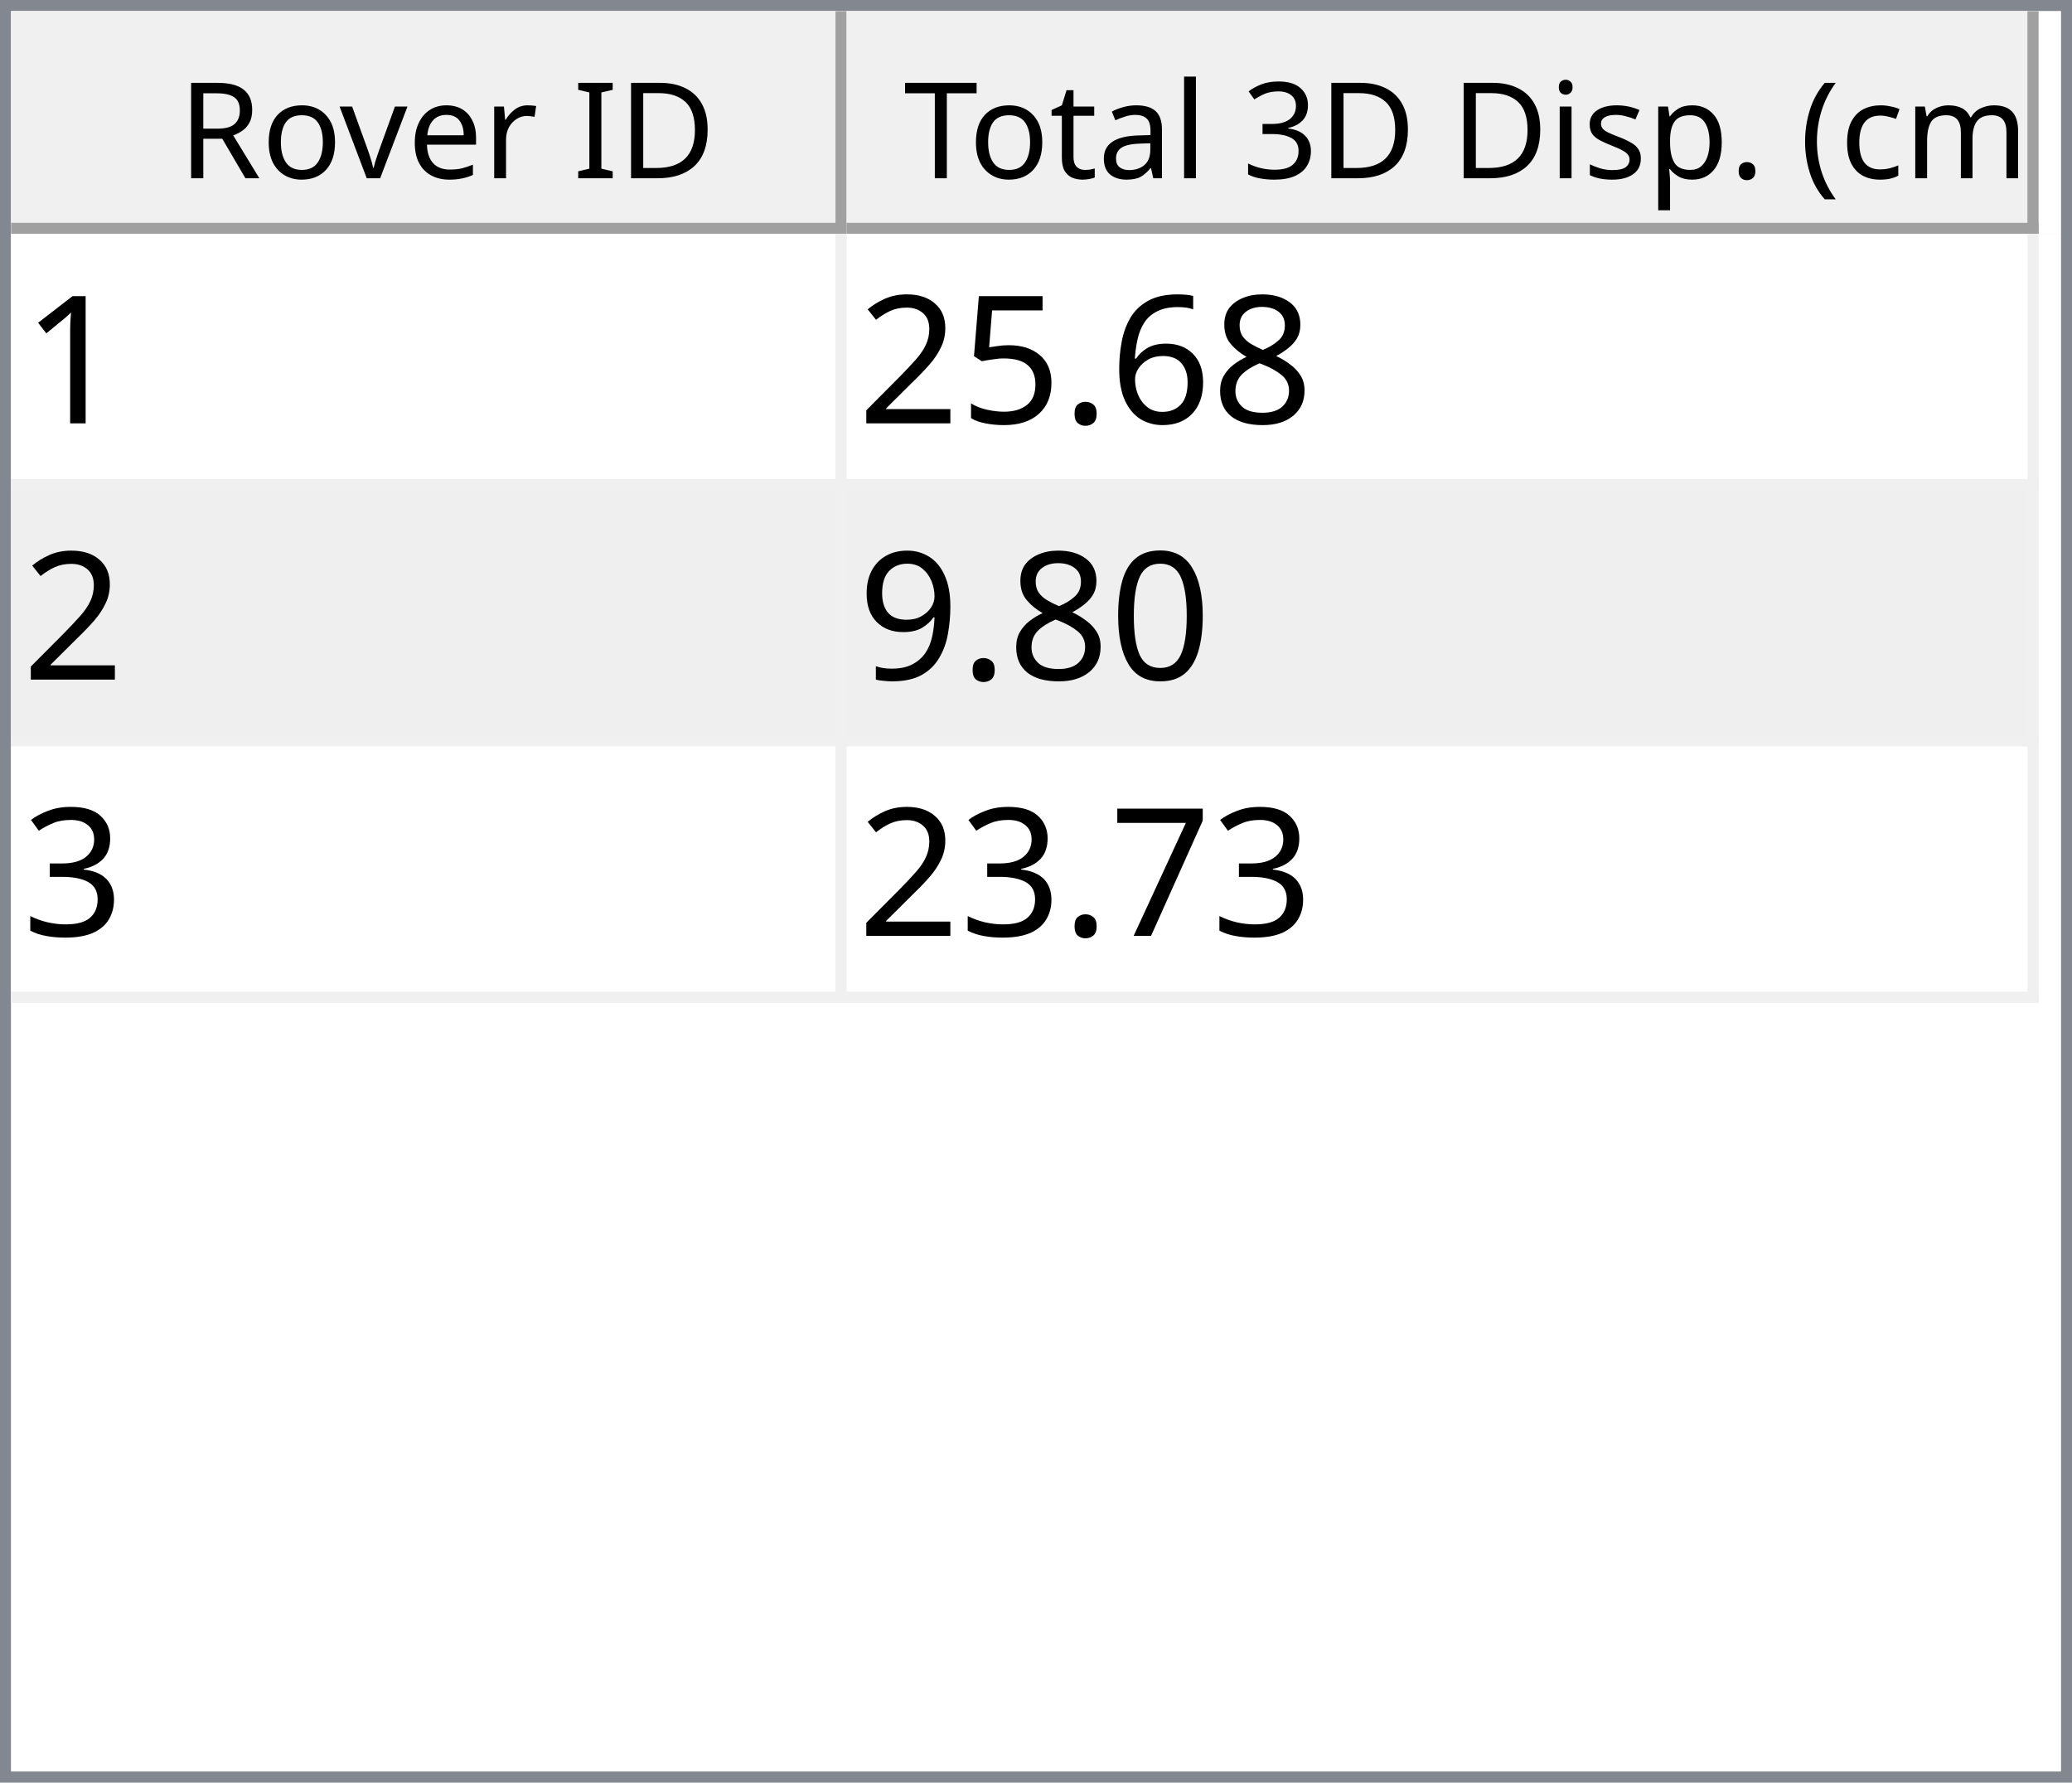
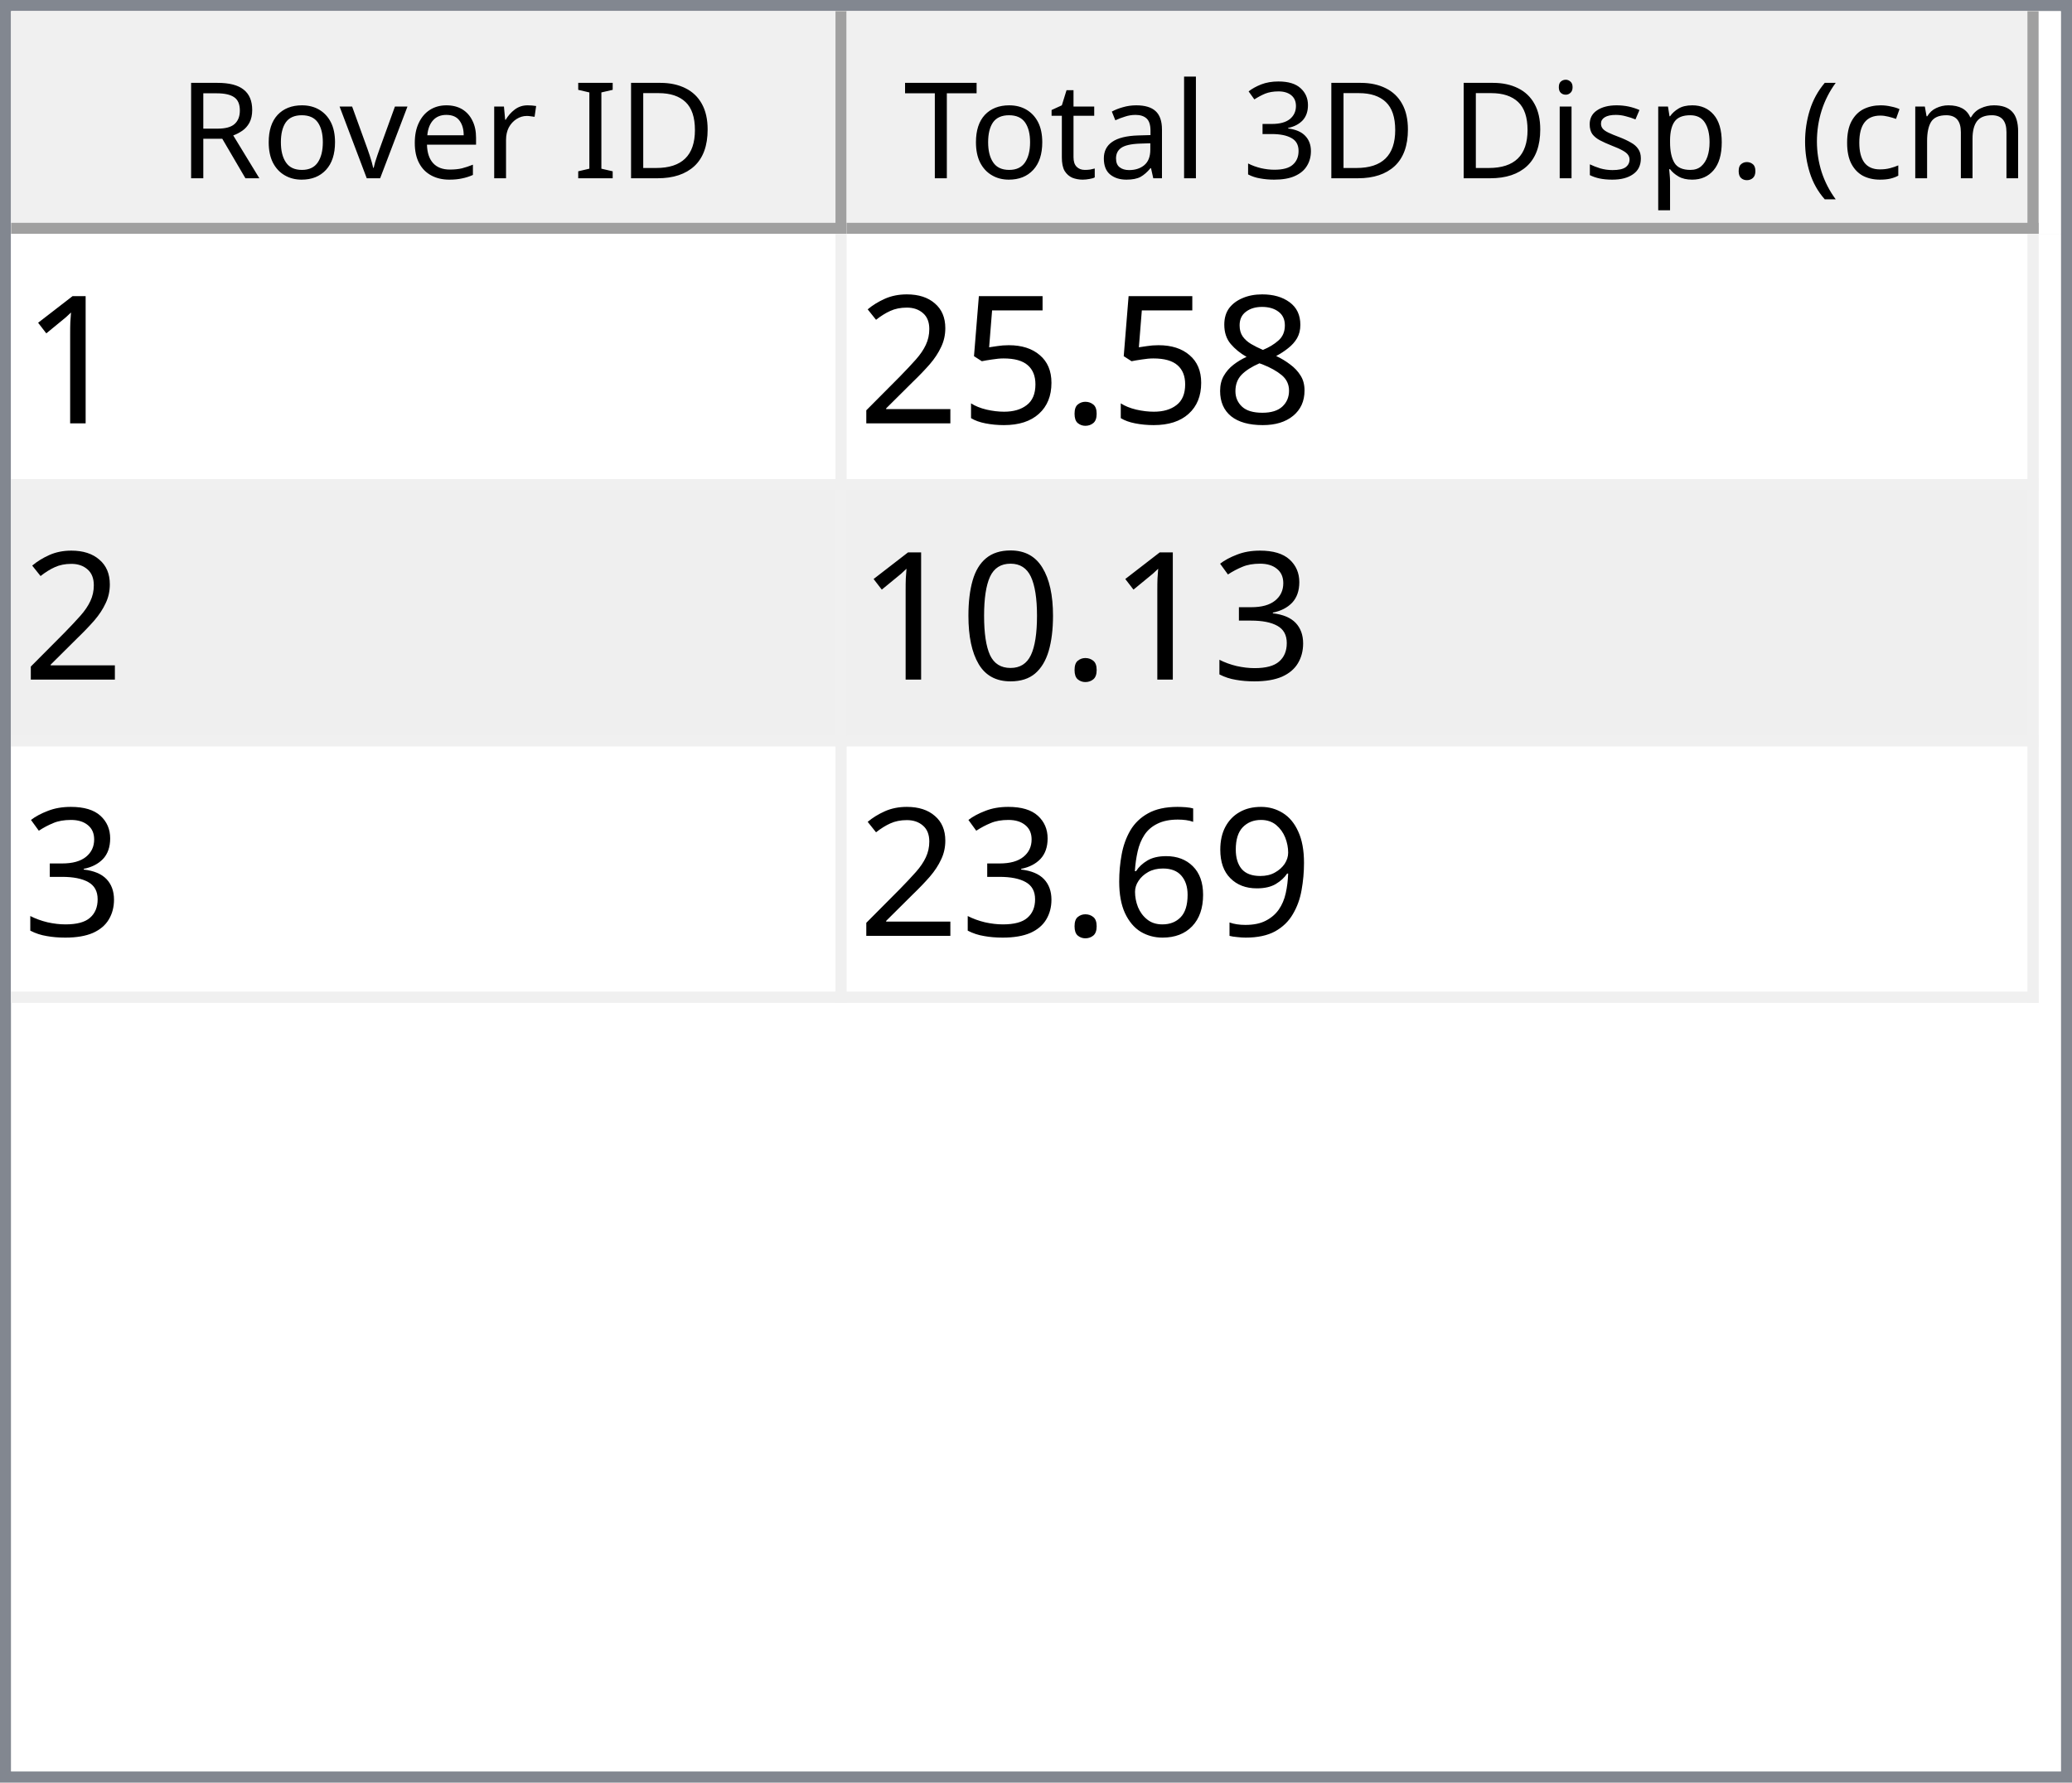
<svg xmlns="http://www.w3.org/2000/svg" style="fill-opacity:1; color-rendering:auto; color-interpolation:auto; text-rendering:auto; stroke:black; stroke-linecap:square; stroke-miterlimit:10; shape-rendering:auto; stroke-opacity:1; fill:black; stroke-dasharray:none; font-weight:normal; stroke-width:1; font-family:'Dialog'; font-style:normal; stroke-linejoin:miter; font-size:12px; stroke-dashoffset:0; image-rendering:auto;" width="186" height="160">
  <defs id="genericDefs" />
  <g>
    <defs id="defs1">
      <clipPath clipPathUnits="userSpaceOnUse" id="clipPath1">
        <path d="M0 0 L186 0 L186 160 L0 160 L0 0 Z" />
      </clipPath>
      <clipPath clipPathUnits="userSpaceOnUse" id="clipPath2">
        <path d="M0 0 L0 160 L186 160 L186 0 Z" />
      </clipPath>
      <clipPath clipPathUnits="userSpaceOnUse" id="clipPath3">
        <path d="M0 0 L0 20 L184 20 L184 0 Z" />
      </clipPath>
      <clipPath clipPathUnits="userSpaceOnUse" id="clipPath4">
        <path d="M0 0 L0 20 L75 20 L75 0 Z" />
      </clipPath>
      <clipPath clipPathUnits="userSpaceOnUse" id="clipPath5">
        <path d="M1 1 L1 19 L74 19 L74 1 Z" />
      </clipPath>
      <clipPath clipPathUnits="userSpaceOnUse" id="clipPath6">
        <path d="M0 0 L0 18 L73 18 L73 0 Z" />
      </clipPath>
      <clipPath clipPathUnits="userSpaceOnUse" id="clipPath7">
        <path d="M-0.5 -0.5 L-0.5 19.5 L74.5 19.5 L74.5 -0.5 Z" />
      </clipPath>
      <clipPath clipPathUnits="userSpaceOnUse" id="clipPath8">
        <path d="M0 0 L0 20 L107 20 L107 0 Z" />
      </clipPath>
      <clipPath clipPathUnits="userSpaceOnUse" id="clipPath9">
        <path d="M1 1 L1 19 L106 19 L106 1 Z" />
      </clipPath>
      <clipPath clipPathUnits="userSpaceOnUse" id="clipPath10">
        <path d="M0 0 L0 18 L105 18 L105 0 Z" />
      </clipPath>
      <clipPath clipPathUnits="userSpaceOnUse" id="clipPath11">
        <path d="M-0.5 -0.5 L-0.5 19.5 L106.5 19.5 L106.5 -0.5 Z" />
      </clipPath>
      <clipPath clipPathUnits="userSpaceOnUse" id="clipPath12">
        <path d="M0 0 L0 138 L184 138 L184 0 Z" />
      </clipPath>
      <clipPath clipPathUnits="userSpaceOnUse" id="clipPath13">
        <path d="M0 0 L0 69 L182 69 L182 0 Z" />
      </clipPath>
      <clipPath clipPathUnits="userSpaceOnUse" id="clipPath14">
        <path d="M-0.5 -0.5 L-0.5 68.5 L181.5 68.5 L181.5 -0.5 Z" />
      </clipPath>
      <clipPath clipPathUnits="userSpaceOnUse" id="clipPath15">
        <path d="M0 0 L0 22 L74 22 L74 0 Z" />
      </clipPath>
      <clipPath clipPathUnits="userSpaceOnUse" id="clipPath16">
        <path d="M0 0 L0 22 L106 22 L106 0 Z" />
      </clipPath>
      <font horiz-adv-x="64.551" id="font1">
        <font-face ascent="107.91" descent="25.098" units-per-em="100" style="font-style:normal; font-family:Segoe UI; font-weight:normal;" />
        <missing-glyph horiz-adv-x="64.551" d="M8.109 0 L8.109 68.266 L56.453 68.266 L56.453 0 L8.109 0 ZM15.328 7.234 L49.219 7.234 L49.219 61.031 L15.328 61.031 L15.328 7.234 Z" />
        <glyph unicode="D" horiz-adv-x="70.117" d="M9.188 0 L9.188 70.016 L28.516 70.016 Q65.531 70.016 65.531 35.891 Q65.531 19.672 55.25 9.836 Q44.969 0 27.734 0 L9.188 0 ZM17.391 62.594 L17.391 7.422 L27.828 7.422 Q41.609 7.422 49.273 14.797 Q56.938 22.172 56.938 35.688 Q56.938 62.594 28.328 62.594 L17.391 62.594 Z" />
        <glyph unicode="I" horiz-adv-x="26.611" d="M17.391 0 L9.188 0 L9.188 70.016 L17.391 70.016 L17.391 0 Z" />
        <glyph unicode=" " horiz-adv-x="27.393" d="" />
        <glyph unicode="r" horiz-adv-x="34.766" d="M34.188 41.891 Q32.078 43.5 28.125 43.5 Q23 43.5 19.555 38.672 Q16.109 33.844 16.109 25.484 L16.109 0 L8.109 0 L8.109 50 L16.109 50 L16.109 39.703 L16.312 39.703 Q18.016 44.969 21.531 47.922 Q25.047 50.875 29.391 50.875 Q32.516 50.875 34.188 50.203 L34.188 41.891 Z" />
        <glyph unicode="e" horiz-adv-x="52.295" d="M48.297 23 L12.984 23 Q13.188 14.656 17.484 10.109 Q21.781 5.562 29.297 5.562 Q37.75 5.562 44.828 11.141 L44.828 3.609 Q38.234 -1.172 27.391 -1.172 Q16.797 -1.172 10.742 5.641 Q4.688 12.453 4.688 24.812 Q4.688 36.469 11.305 43.82 Q17.922 51.172 27.734 51.172 Q37.547 51.172 42.922 44.828 Q48.297 38.484 48.297 27.203 L48.297 23 ZM40.094 29.781 Q40.047 36.719 36.75 40.578 Q33.453 44.438 27.594 44.438 Q21.922 44.438 17.969 40.383 Q14.016 36.328 13.094 29.781 L40.094 29.781 Z" />
        <glyph unicode="v" horiz-adv-x="47.9" d="M47.406 50 L27.484 0 L19.625 0 L0.688 50 L9.469 50 L22.172 13.672 Q23.578 9.672 23.922 6.688 L24.125 6.688 Q24.609 10.453 25.688 13.484 L38.969 50 L47.406 50 Z" />
        <glyph unicode="o" horiz-adv-x="58.594" d="M29 -1.172 Q17.922 -1.172 11.305 5.836 Q4.688 12.844 4.688 24.422 Q4.688 37.016 11.57 44.094 Q18.453 51.172 30.172 51.172 Q41.359 51.172 47.633 44.289 Q53.906 37.406 53.906 25.203 Q53.906 13.234 47.141 6.031 Q40.375 -1.172 29 -1.172 ZM29.594 44.438 Q21.875 44.438 17.383 39.188 Q12.891 33.938 12.891 24.703 Q12.891 15.828 17.43 10.695 Q21.969 5.562 29.594 5.562 Q37.359 5.562 41.531 10.594 Q45.703 15.625 45.703 24.906 Q45.703 34.281 41.531 39.359 Q37.359 44.438 29.594 44.438 Z" />
        <glyph unicode="R" horiz-adv-x="59.814" d="M59.375 0 L49.609 0 L37.891 19.625 Q36.281 22.359 34.766 24.289 Q33.25 26.219 31.664 27.438 Q30.078 28.656 28.25 29.219 Q26.422 29.781 24.125 29.781 L17.391 29.781 L17.391 0 L9.188 0 L9.188 70.016 L30.078 70.016 Q34.672 70.016 38.555 68.867 Q42.438 67.719 45.289 65.375 Q48.141 63.031 49.758 59.547 Q51.375 56.062 51.375 51.375 Q51.375 47.703 50.273 44.656 Q49.172 41.609 47.148 39.211 Q45.125 36.812 42.266 35.133 Q39.406 33.453 35.844 32.516 L35.844 32.328 Q37.594 31.547 38.891 30.547 Q40.188 29.547 41.359 28.18 Q42.531 26.812 43.68 25.078 Q44.828 23.344 46.234 21.047 L59.375 0 ZM17.391 62.594 L17.391 37.203 L28.516 37.203 Q31.594 37.203 34.203 38.133 Q36.812 39.062 38.719 40.797 Q40.625 42.531 41.703 45.047 Q42.781 47.562 42.781 50.688 Q42.781 56.297 39.141 59.445 Q35.5 62.594 28.609 62.594 L17.391 62.594 Z" />
        <glyph unicode=")" horiz-adv-x="30.176" d="M8.297 -15.922 L1.172 -15.922 Q16.406 2.344 16.406 26.812 Q16.406 51.469 1.078 70.016 L8.297 70.016 Q23.531 52.156 23.531 26.703 Q23.531 1.375 8.297 -15.922 Z" />
        <glyph unicode="m" horiz-adv-x="86.133" d="M79.109 0 L71.094 0 L71.094 28.719 Q71.094 37.016 68.531 40.727 Q65.969 44.438 59.906 44.438 Q54.781 44.438 51.195 39.75 Q47.609 35.062 47.609 28.516 L47.609 0 L39.594 0 L39.594 29.688 Q39.594 44.438 28.219 44.438 Q22.953 44.438 19.531 40.016 Q16.109 35.594 16.109 28.516 L16.109 0 L8.109 0 L8.109 50 L16.109 50 L16.109 42.094 L16.312 42.094 Q21.625 51.172 31.844 51.172 Q36.969 51.172 40.773 48.312 Q44.578 45.453 46 40.828 Q51.562 51.172 62.594 51.172 Q79.109 51.172 79.109 30.812 L79.109 0 Z" />
        <glyph unicode="c" horiz-adv-x="46.191" d="M42.188 2.297 Q36.422 -1.172 28.516 -1.172 Q17.828 -1.172 11.258 5.789 Q4.688 12.75 4.688 23.828 Q4.688 36.188 11.766 43.68 Q18.844 51.172 30.672 51.172 Q37.25 51.172 42.281 48.734 L42.281 40.531 Q36.719 44.438 30.375 44.438 Q22.703 44.438 17.797 38.945 Q12.891 33.453 12.891 24.516 Q12.891 15.719 17.508 10.641 Q22.125 5.562 29.891 5.562 Q36.422 5.562 42.188 9.906 L42.188 2.297 Z" />
        <glyph unicode="(" horiz-adv-x="30.176" d="M29.109 -15.922 L21.969 -15.922 Q6.844 1.375 6.844 26.703 Q6.844 52.156 21.969 70.016 L29.203 70.016 Q13.875 51.469 13.875 26.812 Q13.875 2.344 29.109 -15.922 Z" />
        <glyph unicode="." horiz-adv-x="21.68" d="M10.891 -1.078 Q8.641 -1.078 7.055 0.539 Q5.469 2.156 5.469 4.391 Q5.469 6.641 7.055 8.273 Q8.641 9.906 10.891 9.906 Q13.188 9.906 14.797 8.273 Q16.406 6.641 16.406 4.391 Q16.406 2.156 14.797 0.539 Q13.188 -1.078 10.891 -1.078 Z" />
        <glyph unicode="p" horiz-adv-x="58.789" d="M16.312 7.234 L16.109 7.234 L16.109 -23 L8.109 -23 L8.109 50 L16.109 50 L16.109 41.219 L16.312 41.219 Q22.219 51.172 33.594 51.172 Q43.266 51.172 48.688 44.461 Q54.109 37.75 54.109 26.469 Q54.109 13.922 48 6.375 Q41.891 -1.172 31.297 -1.172 Q21.578 -1.172 16.312 7.234 ZM16.109 27.391 L16.109 20.406 Q16.109 14.203 20.141 9.883 Q24.172 5.562 30.375 5.562 Q37.641 5.562 41.773 11.133 Q45.906 16.703 45.906 26.609 Q45.906 34.969 42.047 39.703 Q38.188 44.438 31.594 44.438 Q24.609 44.438 20.359 39.578 Q16.109 34.719 16.109 27.391 Z" />
        <glyph unicode="s" horiz-adv-x="42.432" d="M5.078 1.812 L5.078 10.406 Q11.625 5.562 19.484 5.562 Q30.031 5.562 30.031 12.594 Q30.031 14.594 29.125 15.992 Q28.219 17.391 26.68 18.461 Q25.141 19.531 23.07 20.383 Q21 21.234 18.609 22.172 Q15.281 23.484 12.766 24.828 Q10.25 26.172 8.57 27.859 Q6.891 29.547 6.031 31.695 Q5.172 33.844 5.172 36.719 Q5.172 40.234 6.789 42.945 Q8.406 45.656 11.086 47.484 Q13.766 49.312 17.211 50.242 Q20.656 51.172 24.312 51.172 Q30.812 51.172 35.938 48.922 L35.938 40.828 Q30.422 44.438 23.25 44.438 Q21 44.438 19.195 43.922 Q17.391 43.406 16.094 42.477 Q14.797 41.547 14.086 40.258 Q13.375 38.969 13.375 37.406 Q13.375 35.453 14.086 34.133 Q14.797 32.812 16.164 31.789 Q17.531 30.766 19.484 29.938 Q21.438 29.109 23.922 28.125 Q27.25 26.859 29.883 25.516 Q32.516 24.172 34.375 22.484 Q36.234 20.797 37.234 18.602 Q38.234 16.406 38.234 13.375 Q38.234 9.672 36.602 6.938 Q34.969 4.203 32.234 2.398 Q29.5 0.594 25.93 -0.289 Q22.359 -1.172 18.453 -1.172 Q10.75 -1.172 5.078 1.812 Z" />
        <glyph unicode="i" horiz-adv-x="24.219" d="M12.203 62.703 Q10.062 62.703 8.547 64.164 Q7.031 65.625 7.031 67.875 Q7.031 70.125 8.547 71.609 Q10.062 73.094 12.203 73.094 Q14.406 73.094 15.945 71.609 Q17.484 70.125 17.484 67.875 Q17.484 65.719 15.945 64.211 Q14.406 62.703 12.203 62.703 ZM16.109 0 L8.109 0 L8.109 50 L16.109 50 L16.109 0 Z" />
        <glyph unicode="3" horiz-adv-x="53.906" d="M46.531 19.828 Q46.531 15.094 44.75 11.211 Q42.969 7.328 39.719 4.57 Q36.469 1.812 31.93 0.297 Q27.391 -1.219 21.922 -1.219 Q11.922 -1.219 6 2.594 L6 11.188 Q13.094 5.609 22.219 5.609 Q25.875 5.609 28.828 6.539 Q31.781 7.469 33.906 9.227 Q36.031 10.984 37.18 13.477 Q38.328 15.969 38.328 19.094 Q38.328 32.812 18.797 32.812 L12.984 32.812 L12.984 39.594 L18.5 39.594 Q35.797 39.594 35.797 52.484 Q35.797 64.406 22.609 64.406 Q15.188 64.406 8.688 59.422 L8.688 67.188 Q15.375 71.188 24.609 71.188 Q29 71.188 32.57 69.969 Q36.141 68.75 38.68 66.555 Q41.219 64.359 42.609 61.281 Q44 58.203 44 54.5 Q44 40.672 30.031 36.719 L30.031 36.531 Q33.594 36.141 36.625 34.797 Q39.656 33.453 41.852 31.305 Q44.047 29.156 45.289 26.25 Q46.531 23.344 46.531 19.828 Z" />
        <glyph unicode="l" horiz-adv-x="24.219" d="M16.109 0 L8.109 0 L8.109 74.031 L16.109 74.031 L16.109 0 Z" />
        <glyph unicode="a" horiz-adv-x="50.879" d="M43.891 0 L35.891 0 L35.891 7.812 L35.688 7.812 Q30.469 -1.172 20.312 -1.172 Q12.844 -1.172 8.617 2.781 Q4.391 6.734 4.391 13.281 Q4.391 27.297 20.906 29.594 L35.891 31.688 Q35.891 44.438 25.594 44.438 Q16.547 44.438 9.281 38.281 L9.281 46.484 Q16.656 51.172 26.266 51.172 Q43.891 51.172 43.891 32.516 L43.891 0 ZM35.891 25.297 L23.828 23.641 Q18.266 22.859 15.43 20.875 Q12.594 18.891 12.594 13.875 Q12.594 10.203 15.211 7.883 Q17.828 5.562 22.172 5.562 Q28.125 5.562 32.008 9.742 Q35.891 13.922 35.891 20.312 L35.891 25.297 Z" />
        <glyph unicode="t" horiz-adv-x="33.887" d="M31.297 0.484 Q28.469 -1.078 23.828 -1.078 Q10.688 -1.078 10.688 13.578 L10.688 43.172 L2.094 43.172 L2.094 50 L10.688 50 L10.688 62.203 L18.703 64.797 L18.703 50 L31.297 50 L31.297 43.172 L18.703 43.172 L18.703 14.984 Q18.703 9.969 20.414 7.82 Q22.125 5.672 26.078 5.672 Q29.109 5.672 31.297 7.328 L31.297 0.484 Z" />
        <glyph unicode="T" horiz-adv-x="52.393" d="M50.594 62.594 L30.375 62.594 L30.375 0 L22.172 0 L22.172 62.594 L2 62.594 L2 70.016 L50.594 70.016 L50.594 62.594 Z" />
      </font>
      <font horiz-adv-x="75.0" id="font2">
        <font-face ascent="100.537" descent="21.973" units-per-em="100" style="font-style:normal; font-family:sans-serif; font-weight:normal;" />
        <missing-glyph horiz-adv-x="75.0" d="M12.5 0 L12.5 62.5 L62.5 62.5 L62.5 0 L12.5 0 ZM14.062 1.562 L60.938 1.562 L60.938 60.938 L14.062 60.938 L14.062 1.562 Z" />
        <glyph unicode="1" horiz-adv-x="55.615" d="M37.25 0 L28.469 0 L28.469 56 Q25.297 52.984 20.141 49.953 Q14.984 46.922 10.891 45.406 L10.891 53.906 Q18.266 57.375 23.781 62.305 Q29.297 67.234 31.594 71.875 L37.25 71.875 L37.25 0 Z" />
        <glyph unicode="8" horiz-adv-x="55.615" d="M17.672 38.812 Q12.203 40.828 9.57 44.539 Q6.938 48.25 6.938 53.422 Q6.938 61.234 12.555 66.555 Q18.172 71.875 27.484 71.875 Q36.859 71.875 42.578 66.43 Q48.297 60.984 48.297 53.172 Q48.297 48.188 45.68 44.508 Q43.062 40.828 37.75 38.812 Q44.344 36.672 47.781 31.883 Q51.219 27.094 51.219 20.453 Q51.219 11.281 44.727 5.031 Q38.234 -1.219 27.641 -1.219 Q17.047 -1.219 10.547 5.055 Q4.047 11.328 4.047 20.703 Q4.047 27.688 7.594 32.398 Q11.141 37.109 17.672 38.812 ZM15.922 53.719 Q15.922 48.641 19.195 45.414 Q22.469 42.188 27.688 42.188 Q32.766 42.188 36.016 45.383 Q39.266 48.578 39.266 53.219 Q39.266 58.062 35.914 61.359 Q32.562 64.656 27.594 64.656 Q22.562 64.656 19.242 61.43 Q15.922 58.203 15.922 53.719 ZM13.094 20.656 Q13.094 16.891 14.875 13.375 Q16.656 9.859 20.172 7.93 Q23.688 6 27.734 6 Q34.031 6 38.133 10.055 Q42.234 14.109 42.234 20.359 Q42.234 26.703 38.016 30.859 Q33.797 35.016 27.438 35.016 Q21.234 35.016 17.164 30.914 Q13.094 26.812 13.094 20.656 Z" />
-         <glyph unicode="6" horiz-adv-x="55.615" d="M49.75 54.047 L41.016 53.375 Q39.844 58.547 37.703 60.891 Q34.125 64.656 28.906 64.656 Q24.703 64.656 21.531 62.312 Q17.391 59.281 14.992 53.469 Q12.594 47.656 12.5 36.922 Q15.672 41.75 20.266 44.094 Q24.859 46.438 29.891 46.438 Q38.672 46.438 44.852 39.969 Q51.031 33.5 51.031 23.25 Q51.031 16.5 48.125 10.719 Q45.219 4.938 40.141 1.859 Q35.062 -1.219 28.609 -1.219 Q17.625 -1.219 10.695 6.859 Q3.766 14.938 3.766 33.5 Q3.766 54.25 11.422 63.672 Q18.109 71.875 29.438 71.875 Q37.891 71.875 43.289 67.141 Q48.688 62.406 49.75 54.047 ZM13.875 23.188 Q13.875 18.656 15.797 14.508 Q17.719 10.359 21.188 8.18 Q24.656 6 28.469 6 Q34.031 6 38.039 10.492 Q42.047 14.984 42.047 22.703 Q42.047 30.125 38.086 34.398 Q34.125 38.672 28.125 38.672 Q22.172 38.672 18.023 34.398 Q13.875 30.125 13.875 23.188 Z" />
        <glyph unicode="." horiz-adv-x="27.783" d="M9.078 0 L9.078 10.016 L19.094 10.016 L19.094 0 L9.078 0 Z" />
        <glyph unicode="5" horiz-adv-x="55.615" d="M4.156 18.75 L13.375 19.531 Q14.406 12.797 18.141 9.398 Q21.875 6 27.156 6 Q33.5 6 37.891 10.789 Q42.281 15.578 42.281 23.484 Q42.281 31 38.062 35.352 Q33.844 39.703 27 39.703 Q22.75 39.703 19.336 37.773 Q15.922 35.844 13.969 32.766 L5.719 33.844 L12.641 70.609 L48.25 70.609 L48.25 62.203 L19.672 62.203 L15.828 42.969 Q22.266 47.469 29.344 47.469 Q38.719 47.469 45.164 40.969 Q51.609 34.469 51.609 24.266 Q51.609 14.547 45.953 7.469 Q39.062 -1.219 27.156 -1.219 Q17.391 -1.219 11.211 4.25 Q5.031 9.719 4.156 18.75 Z" />
        <glyph unicode="2" horiz-adv-x="55.615" d="M50.344 8.453 L50.344 0 L3.031 0 Q2.938 3.172 4.047 6.109 Q5.859 10.938 9.836 15.625 Q13.812 20.312 21.344 26.469 Q33.016 36.031 37.117 41.625 Q41.219 47.219 41.219 52.203 Q41.219 57.422 37.477 61.008 Q33.734 64.594 27.734 64.594 Q21.391 64.594 17.578 60.789 Q13.766 56.984 13.719 50.25 L4.688 51.172 Q5.609 61.281 11.664 66.578 Q17.719 71.875 27.938 71.875 Q38.234 71.875 44.242 66.164 Q50.25 60.453 50.25 52 Q50.25 47.703 48.492 43.555 Q46.734 39.406 42.656 34.812 Q38.578 30.219 29.109 22.219 Q21.188 15.578 18.945 13.211 Q16.703 10.844 15.234 8.453 L50.344 8.453 Z" />
+         <glyph unicode="3" horiz-adv-x="55.615" d="M4.203 18.891 L12.984 20.062 Q14.5 12.594 18.141 9.297 Q21.781 6 27 6 Q33.203 6 37.477 10.297 Q41.75 14.594 41.75 20.953 Q41.75 27 37.797 30.93 Q33.844 34.859 27.734 34.859 Q25.25 34.859 21.531 33.891 L22.516 41.609 Q23.391 41.5 23.922 41.5 Q29.547 41.5 34.039 44.43 Q38.531 47.359 38.531 53.469 Q38.531 58.297 35.258 61.477 Q31.984 64.656 26.812 64.656 Q21.688 64.656 18.266 61.43 Q14.844 58.203 13.875 51.766 L5.078 53.328 Q6.688 62.156 12.398 67.016 Q18.109 71.875 26.609 71.875 Q32.469 71.875 37.398 69.359 Q42.328 66.844 44.945 62.5 Q47.562 58.156 47.562 53.266 Q47.562 48.641 45.07 44.828 Q42.578 41.016 37.703 38.766 Q44.047 37.312 47.562 32.695 Q51.078 28.078 51.078 21.141 Q51.078 11.766 44.242 5.25 Q37.406 -1.266 26.953 -1.266 Q17.531 -1.266 11.305 4.352 Q5.078 9.969 4.203 18.891 Z" />
        <glyph unicode="0" horiz-adv-x="55.615" d="M4.156 35.297 Q4.156 48 6.766 55.742 Q9.375 63.484 14.523 67.68 Q19.672 71.875 27.484 71.875 Q33.25 71.875 37.594 69.555 Q41.938 67.234 44.773 62.867 Q47.609 58.5 49.219 52.227 Q50.828 45.953 50.828 35.297 Q50.828 22.703 48.242 14.969 Q45.656 7.234 40.508 3.008 Q35.359 -1.219 27.484 -1.219 Q17.141 -1.219 11.234 6.203 Q4.156 15.141 4.156 35.297 ZM13.188 35.297 Q13.188 17.672 17.312 11.836 Q21.438 6 27.484 6 Q33.547 6 37.672 11.859 Q41.797 17.719 41.797 35.297 Q41.797 52.984 37.672 58.789 Q33.547 64.594 27.391 64.594 Q21.344 64.594 17.719 59.469 Q13.188 52.938 13.188 35.297 Z" />
        <glyph unicode="9" horiz-adv-x="55.615" d="M5.469 16.547 L13.922 17.328 Q14.984 11.375 18.016 8.688 Q21.047 6 25.781 6 Q29.828 6 32.883 7.859 Q35.938 9.719 37.891 12.82 Q39.844 15.922 41.164 21.195 Q42.484 26.469 42.484 31.938 Q42.484 32.516 42.438 33.688 Q39.797 29.5 35.234 26.883 Q30.672 24.266 25.344 24.266 Q16.453 24.266 10.305 30.711 Q4.156 37.156 4.156 47.703 Q4.156 58.594 10.578 65.234 Q17 71.875 26.656 71.875 Q33.641 71.875 39.43 68.117 Q45.219 64.359 48.219 57.398 Q51.219 50.438 51.219 37.25 Q51.219 23.531 48.242 15.406 Q45.266 7.281 39.383 3.031 Q33.5 -1.219 25.594 -1.219 Q17.188 -1.219 11.867 3.445 Q6.547 8.109 5.469 16.547 ZM41.453 48.141 Q41.453 55.719 37.43 60.156 Q33.406 64.594 27.734 64.594 Q21.875 64.594 17.531 59.812 Q13.188 55.031 13.188 47.406 Q13.188 40.578 17.312 36.305 Q21.438 32.031 27.484 32.031 Q33.594 32.031 37.523 36.305 Q41.453 40.578 41.453 48.141 Z" />
-         <glyph unicode="3" horiz-adv-x="55.615" d="M4.203 18.891 L12.984 20.062 Q14.5 12.594 18.141 9.297 Q21.781 6 27 6 Q33.203 6 37.477 10.297 Q41.75 14.594 41.75 20.953 Q41.75 27 37.797 30.93 Q33.844 34.859 27.734 34.859 Q25.25 34.859 21.531 33.891 L22.516 41.609 Q23.391 41.5 23.922 41.5 Q29.547 41.5 34.039 44.43 Q38.531 47.359 38.531 53.469 Q38.531 58.297 35.258 61.477 Q31.984 64.656 26.812 64.656 Q21.688 64.656 18.266 61.43 Q14.844 58.203 13.875 51.766 L5.078 53.328 Q6.688 62.156 12.398 67.016 Q18.109 71.875 26.609 71.875 Q32.469 71.875 37.398 69.359 Q42.328 66.844 44.945 62.5 Q47.562 58.156 47.562 53.266 Q47.562 48.641 45.07 44.828 Q42.578 41.016 37.703 38.766 Q44.047 37.312 47.562 32.695 Q51.078 28.078 51.078 21.141 Q51.078 11.766 44.242 5.25 Q37.406 -1.266 26.953 -1.266 Q17.531 -1.266 11.305 4.352 Q5.078 9.969 4.203 18.891 Z" />
-         <glyph unicode="7" horiz-adv-x="55.615" d="M4.734 62.203 L4.734 70.656 L51.078 70.656 L51.078 63.812 Q44.234 56.547 37.523 44.484 Q30.812 32.422 27.156 19.672 Q24.516 10.688 23.781 0 L14.75 0 Q14.891 8.453 18.062 20.414 Q21.234 32.375 27.172 43.484 Q33.109 54.594 39.797 62.203 L4.734 62.203 Z" />
+         <glyph unicode="6" horiz-adv-x="55.615" d="M49.75 54.047 L41.016 53.375 Q39.844 58.547 37.703 60.891 Q34.125 64.656 28.906 64.656 Q24.703 64.656 21.531 62.312 Q17.391 59.281 14.992 53.469 Q12.594 47.656 12.5 36.922 Q15.672 41.75 20.266 44.094 Q24.859 46.438 29.891 46.438 Q38.672 46.438 44.852 39.969 Q51.031 33.5 51.031 23.25 Q51.031 16.5 48.125 10.719 Q45.219 4.938 40.141 1.859 Q35.062 -1.219 28.609 -1.219 Q17.625 -1.219 10.695 6.859 Q3.766 14.938 3.766 33.5 Q3.766 54.25 11.422 63.672 Q18.109 71.875 29.438 71.875 Q37.891 71.875 43.289 67.141 Q48.688 62.406 49.75 54.047 ZM13.875 23.188 Q13.875 18.656 15.797 14.508 Q17.719 10.359 21.188 8.18 Q24.656 6 28.469 6 Q34.031 6 38.039 10.492 Q42.047 14.984 42.047 22.703 Q42.047 30.125 38.086 34.398 Q34.125 38.672 28.125 38.672 Q22.172 38.672 18.023 34.398 Q13.875 30.125 13.875 23.188 Z" />
      </font>
    </defs>
    <g style="fill:white; stroke:white;">
      <rect x="0" y="0" width="186" style="clip-path:url(#clipPath1); stroke:none;" height="160" />
    </g>
    <g style="fill:white; text-rendering:optimizeSpeed; color-rendering:optimizeSpeed; image-rendering:optimizeSpeed; shape-rendering:crispEdges; stroke:white; color-interpolation:sRGB;">
      <rect x="0" width="186" height="160" y="0" style="stroke:none;" />
      <path style="stroke:none;" d="M0 160 L186 160 L186 0 L0 0 Z" />
    </g>
    <g style="fill:rgb(240,240,240); font-family:'Segoe UI'; stroke:rgb(240,240,240);">
      <rect x="0" y="0" width="186" style="clip-path:url(#clipPath2); stroke:none;" height="160" />
    </g>
    <g style="fill:rgb(130,135,144); font-family:'Segoe UI'; stroke:rgb(130,135,144);">
      <path d="M0 0 L186 0 L186 160 L0 160 L0 0 ZM1 1 L185 1 L185 159 L1 159 L1 1 Z" style="fill-rule:evenodd; clip-path:url(#clipPath2); stroke:none;" />
    </g>
    <g style="fill:white; font-family:'Segoe UI'; stroke:white;" transform="translate(1,1)">
      <rect x="0" y="0" width="184" style="clip-path:url(#clipPath3); stroke:none;" height="20" />
    </g>
    <g style="fill:rgb(240,240,240); font-family:'Segoe UI'; stroke:rgb(240,240,240);" transform="translate(1,1)">
      <rect x="0" y="0" width="75" style="clip-path:url(#clipPath4); stroke:none;" height="20" />
    </g>
    <g style="font-family:'Segoe UI';" transform="translate(2,2)">
      <text x="14" xml:space="preserve" y="14" style="clip-path:url(#clipPath6); stroke:none;">Rover ID</text>
    </g>
    <g style="fill:rgb(160,160,160); font-family:'Segoe UI'; stroke:rgb(160,160,160); stroke-linejoin:bevel;" transform="translate(1.5,1.5)">
      <line x1="74" x2="74" y1="0" style="fill:none; clip-path:url(#clipPath7);" y2="19" />
    </g>
    <g style="fill:rgb(160,160,160); font-family:'Segoe UI'; stroke:rgb(160,160,160); stroke-linejoin:bevel;" transform="matrix(1,0,0,1,1,1) translate(0.5,0.5)">
      <line x1="0" x2="74" y1="19" style="fill:none; clip-path:url(#clipPath7);" y2="19" />
    </g>
    <g style="fill:rgb(240,240,240); font-family:'Segoe UI'; stroke:rgb(240,240,240);" transform="translate(76,1)">
      <rect x="0" y="0" width="107" style="clip-path:url(#clipPath8); stroke:none;" height="20" />
    </g>
    <g style="font-family:'Segoe UI';" transform="translate(77,2)">
      <text x="1" xml:space="preserve" y="14" style="clip-path:url(#clipPath10); stroke:none;"> Total 3D Disp. (cm)</text>
    </g>
    <g style="fill:rgb(160,160,160); font-family:'Segoe UI'; stroke:rgb(160,160,160); stroke-linejoin:bevel;" transform="translate(76.5,1.5)">
      <line x1="106" x2="106" y1="0" style="fill:none; clip-path:url(#clipPath11);" y2="19" />
    </g>
    <g style="fill:rgb(160,160,160); font-family:'Segoe UI'; stroke:rgb(160,160,160); stroke-linejoin:bevel;" transform="matrix(1,0,0,1,76,1) translate(0.5,0.5)">
      <line x1="0" x2="106" y1="19" style="fill:none; clip-path:url(#clipPath11);" y2="19" />
    </g>
    <g style="fill:white; font-family:'Segoe UI'; stroke:white;" transform="translate(1,21)">
      <rect x="0" y="0" width="184" style="clip-path:url(#clipPath12); stroke:none;" height="138" />
    </g>
    <g style="fill:rgb(240,240,240); font-size:16px; font-family:sans-serif; stroke:rgb(240,240,240);" transform="translate(1,21)">
      <rect x="0" y="0" width="182" style="clip-path:url(#clipPath13); stroke:none;" height="69" />
      <line transform="translate(0.5,0.5)" x1="0" x2="181" y1="22" style="clip-path:url(#clipPath14); fill:none; stroke-linejoin:bevel;" y2="22" />
    </g>
    <g transform="matrix(1,0,0,1,1,21) translate(0.5,0.5)" style="fill:rgb(240,240,240); font-size:16px; font-family:sans-serif; stroke:rgb(240,240,240); stroke-linejoin:bevel;">
      <line x1="0" x2="181" y1="45" style="fill:none; clip-path:url(#clipPath14);" y2="45" />
    </g>
    <g transform="matrix(1,0,0,1,1,21) translate(0.5,0.5)" style="fill:rgb(240,240,240); font-size:16px; font-family:sans-serif; stroke:rgb(240,240,240); stroke-linejoin:bevel;">
      <line x1="0" x2="181" y1="68" style="fill:none; clip-path:url(#clipPath14);" y2="68" />
    </g>
    <g transform="matrix(1,0,0,1,1,21) translate(0.5,0.5)" style="fill:rgb(240,240,240); font-size:16px; font-family:sans-serif; stroke:rgb(240,240,240); stroke-linejoin:bevel;">
      <line x1="74" x2="74" y1="0" style="fill:none; clip-path:url(#clipPath14);" y2="68" />
    </g>
    <g transform="matrix(1,0,0,1,1,21) translate(0.5,0.5)" style="fill:rgb(240,240,240); font-size:16px; font-family:sans-serif; stroke:rgb(240,240,240); stroke-linejoin:bevel;">
      <line x1="181" x2="181" y1="0" style="fill:none; clip-path:url(#clipPath14);" y2="68" />
    </g>
    <g style="fill:white; font-size:16px; font-family:sans-serif; stroke:white;" transform="matrix(1,0,0,1,1,21)">
      <rect x="0" y="0" width="74" style="clip-path:url(#clipPath15); stroke:none;" height="22" />
      <text x="1" y="17" style="fill:black; clip-path:url(#clipPath15); stroke:none;" xml:space="preserve">1</text>
    </g>
    <g style="fill:white; font-size:16px; font-family:sans-serif; stroke:white;" transform="matrix(1,0,0,1,1,21) translate(75,0)">
      <rect x="0" y="0" width="106" style="clip-path:url(#clipPath16); stroke:none;" height="22" />
-       <text x="1" y="17" style="fill:black; clip-path:url(#clipPath16); stroke:none;" xml:space="preserve">25.68</text>
+       <text x="1" y="17" style="fill:black; clip-path:url(#clipPath16); stroke:none;" xml:space="preserve">25.58</text>
    </g>
    <g style="fill:rgb(239,239,239); font-size:16px; font-family:sans-serif; stroke:rgb(239,239,239);" transform="matrix(1,0,0,1,1,21) translate(0,23)">
      <rect x="0" y="0" width="74" style="clip-path:url(#clipPath15); stroke:none;" height="22" />
      <text x="1" y="17" style="fill:black; clip-path:url(#clipPath15); stroke:none;" xml:space="preserve">2</text>
    </g>
    <g style="fill:rgb(239,239,239); font-size:16px; font-family:sans-serif; stroke:rgb(239,239,239);" transform="matrix(1,0,0,1,1,21) translate(75,23)">
      <rect x="0" y="0" width="106" style="clip-path:url(#clipPath16); stroke:none;" height="22" />
-       <text x="1" y="17" style="fill:black; clip-path:url(#clipPath16); stroke:none;" xml:space="preserve">9.80</text>
+       <text x="1" y="17" style="fill:black; clip-path:url(#clipPath16); stroke:none;" xml:space="preserve">10.13</text>
    </g>
    <g style="fill:white; font-size:16px; font-family:sans-serif; stroke:white;" transform="matrix(1,0,0,1,1,21) translate(0,46)">
      <rect x="0" y="0" width="74" style="clip-path:url(#clipPath15); stroke:none;" height="22" />
      <text x="1" y="17" style="fill:black; clip-path:url(#clipPath15); stroke:none;" xml:space="preserve">3</text>
    </g>
    <g style="fill:white; font-size:16px; font-family:sans-serif; stroke:white;" transform="matrix(1,0,0,1,1,21) translate(75,46)">
      <rect x="0" y="0" width="106" style="clip-path:url(#clipPath16); stroke:none;" height="22" />
-       <text x="1" y="17" style="fill:black; clip-path:url(#clipPath16); stroke:none;" xml:space="preserve">23.73</text>
+       <text x="1" y="17" style="fill:black; clip-path:url(#clipPath16); stroke:none;" xml:space="preserve">23.69</text>
    </g>
  </g>
</svg>
